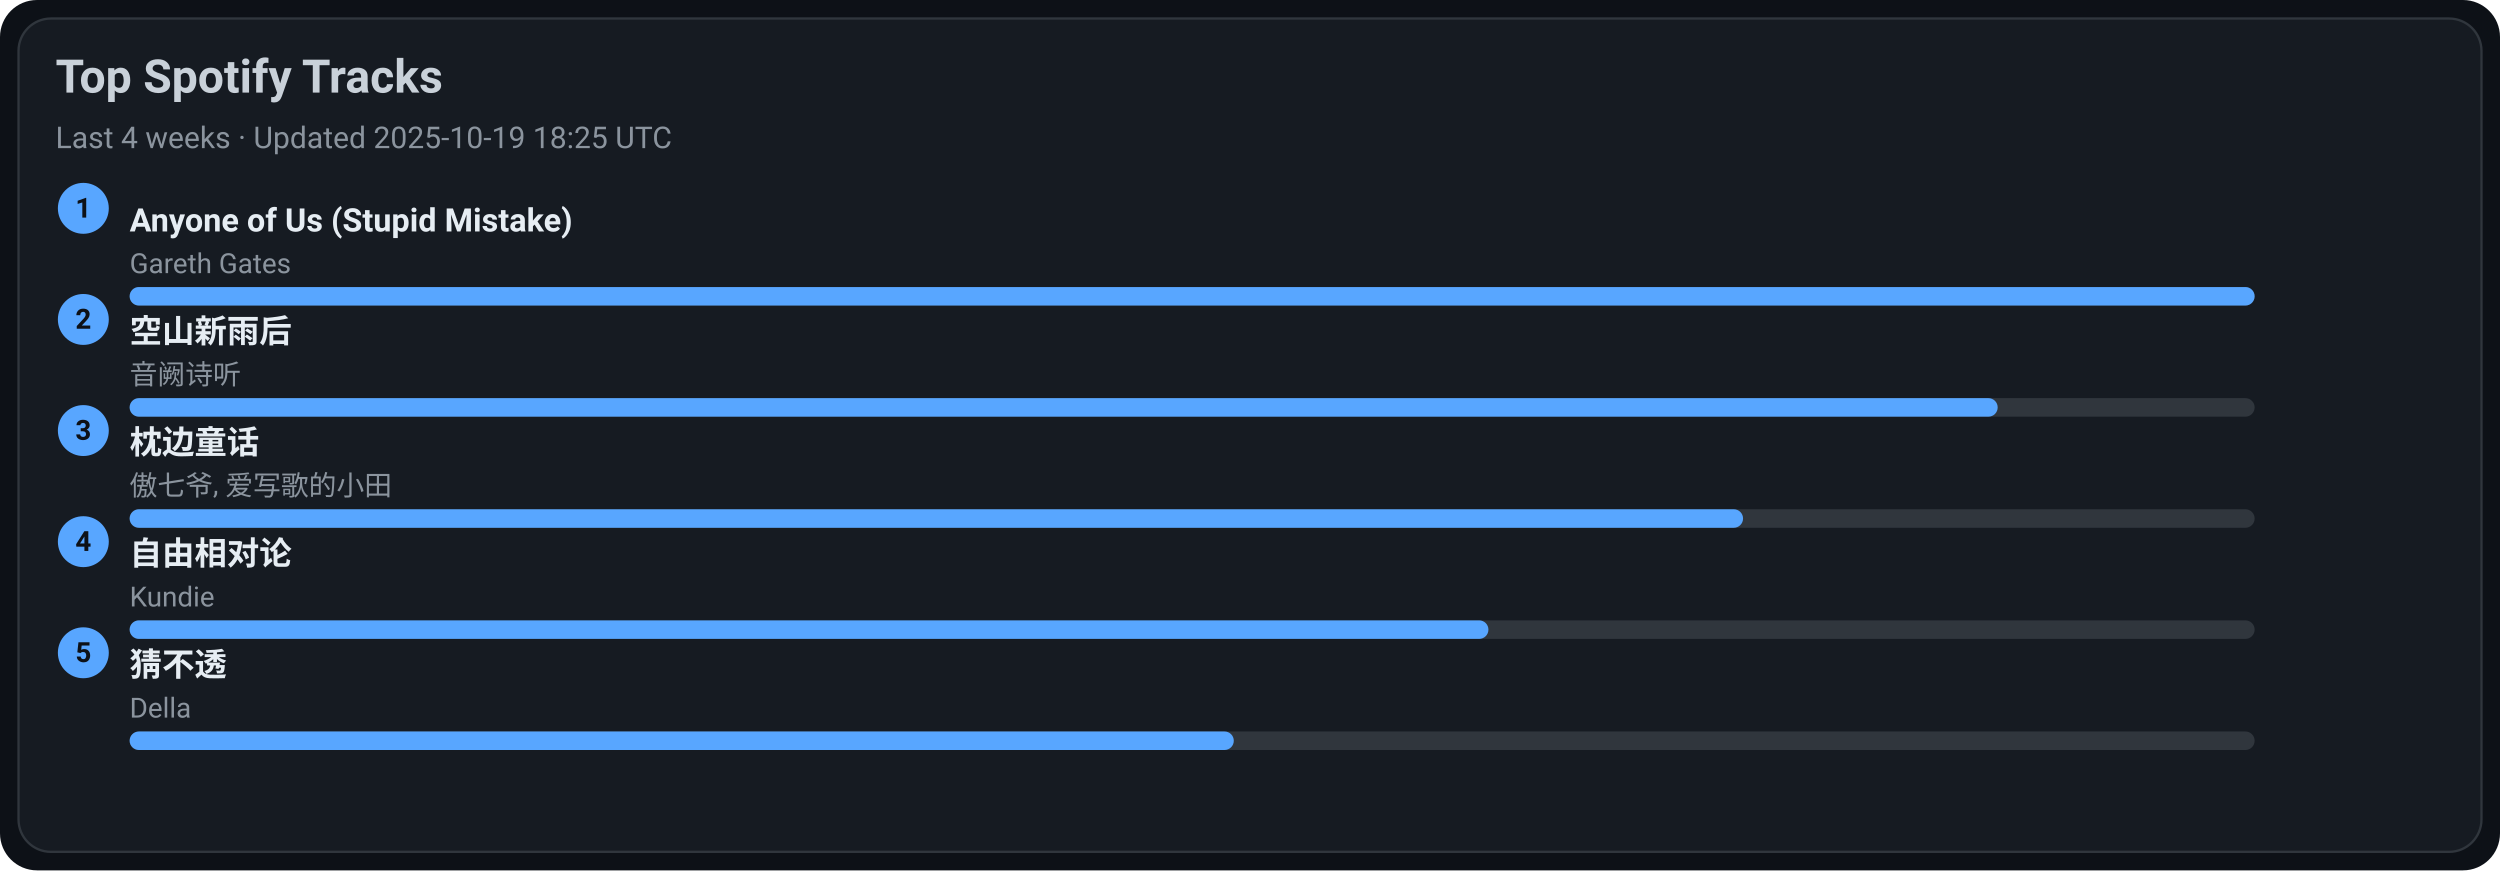
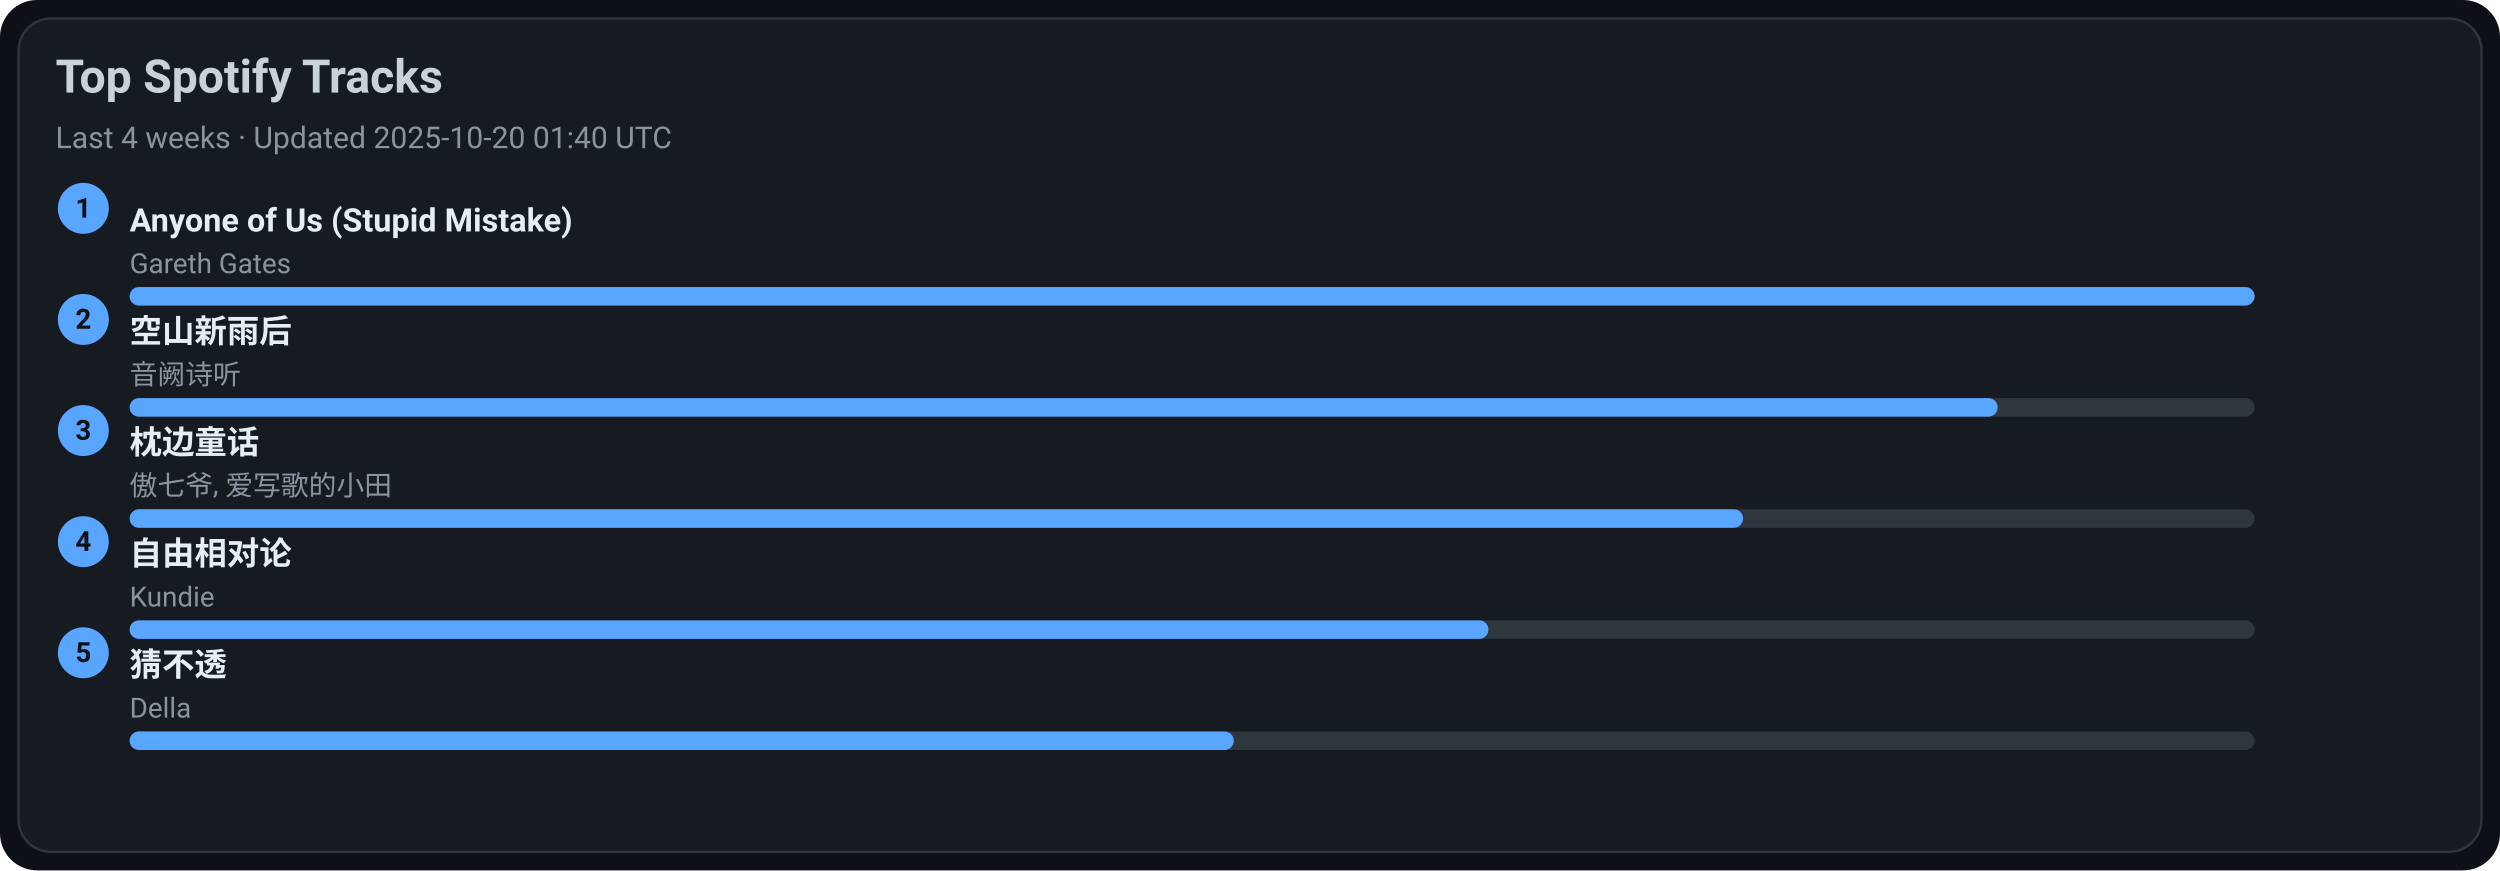
<svg xmlns="http://www.w3.org/2000/svg" width="1080" height="376" viewBox="0 0 1080 376">
  <style>text{font-family:-apple-system,BlinkMacSystemFont,Segoe UI,Roboto,Ubuntu,Helvetica Neue,Arial,Noto Sans,sans-serif}</style>
  <rect width="1080" height="376" rx="16" fill="#0d1117" />
  <rect x="8" y="8" width="1064" height="360" rx="14" fill="#161b22" stroke="#30363d" />
  <text x="24" y="40" font-size="20" fill="#c9d1d9" font-weight="600">Top Spotify Tracks</text>
-   <text x="24" y="64" font-size="13" fill="#8b949e">Last 4 weeks · Updated 2025-10-19 18:25 UTC</text>
+   <text x="24" y="64" font-size="13" fill="#8b949e">Last 4 weeks · Updated 2025-10-20 01:40 UTC</text>
  <circle cx="36" cy="90" r="11" fill="#58a6ff" />
  <text x="36" y="94" text-anchor="middle" font-size="12" fill="#0d1117" font-weight="700">1</text>
  <a href="https://open.spotify.com/track/7KZo8AI9F3Vnn3FXEYBL9f" target="_blank" rel="noopener noreferrer">
    <text x="56" y="100" font-size="14" fill="#e6edf3" font-weight="600">Anyone of Us (Stupid Mistake)</text>
  </a>
  <text x="56" y="118" font-size="12" fill="#8b949e">Gareth Gates</text>
  <rect x="56" y="124" width="918" height="8" rx="4" fill="#30363d" />
  <rect x="56" y="124" width="918" height="8" rx="4" fill="#58a6ff" />
  <circle cx="36" cy="138" r="11" fill="#58a6ff" />
  <text x="36" y="142" text-anchor="middle" font-size="12" fill="#0d1117" font-weight="700">2</text>
  <a href="https://open.spotify.com/track/7c1D58U8AIVOGlYzh5U6sk" target="_blank" rel="noopener noreferrer">
    <text x="56" y="148" font-size="14" fill="#e6edf3" font-weight="600">空山新雨后</text>
  </a>
  <text x="56" y="166" font-size="12" fill="#8b949e">音阙诗听</text>
  <rect x="56" y="172" width="918" height="8" rx="4" fill="#30363d" />
  <rect x="56" y="172" width="807" height="8" rx="4" fill="#58a6ff" />
  <circle cx="36" cy="186" r="11" fill="#58a6ff" />
  <text x="36" y="190" text-anchor="middle" font-size="12" fill="#0d1117" font-weight="700">3</text>
  <a href="https://open.spotify.com/track/3I8tlHNA9NM8dL0B23xGIY" target="_blank" rel="noopener noreferrer">
    <text x="56" y="196" font-size="14" fill="#e6edf3" font-weight="600">枕边童话</text>
  </a>
  <text x="56" y="214" font-size="12" fill="#8b949e">傲七爷, 爱写歌的小田</text>
  <rect x="56" y="220" width="918" height="8" rx="4" fill="#30363d" />
  <rect x="56" y="220" width="697" height="8" rx="4" fill="#58a6ff" />
  <circle cx="36" cy="234" r="11" fill="#58a6ff" />
  <text x="36" y="238" text-anchor="middle" font-size="12" fill="#0d1117" font-weight="700">4</text>
  <a href="https://open.spotify.com/track/1np2B0M4TkyE1xgpjG4dJn" target="_blank" rel="noopener noreferrer">
    <text x="56" y="244" font-size="14" fill="#e6edf3" font-weight="600">自由相对论</text>
  </a>
  <text x="56" y="262" font-size="12" fill="#8b949e">Kundie</text>
  <rect x="56" y="268" width="918" height="8" rx="4" fill="#30363d" />
  <rect x="56" y="268" width="587" height="8" rx="4" fill="#58a6ff" />
  <circle cx="36" cy="282" r="11" fill="#58a6ff" />
  <text x="36" y="286" text-anchor="middle" font-size="12" fill="#0d1117" font-weight="700">5</text>
  <a href="https://open.spotify.com/track/5FGzM47D9MUa0y7qb2D0Ix" target="_blank" rel="noopener noreferrer">
    <text x="56" y="292" font-size="14" fill="#e6edf3" font-weight="600">猜不透</text>
  </a>
  <text x="56" y="310" font-size="12" fill="#8b949e">Della</text>
  <rect x="56" y="316" width="918" height="8" rx="4" fill="#30363d" />
  <rect x="56" y="316" width="477" height="8" rx="4" fill="#58a6ff" />
</svg>
